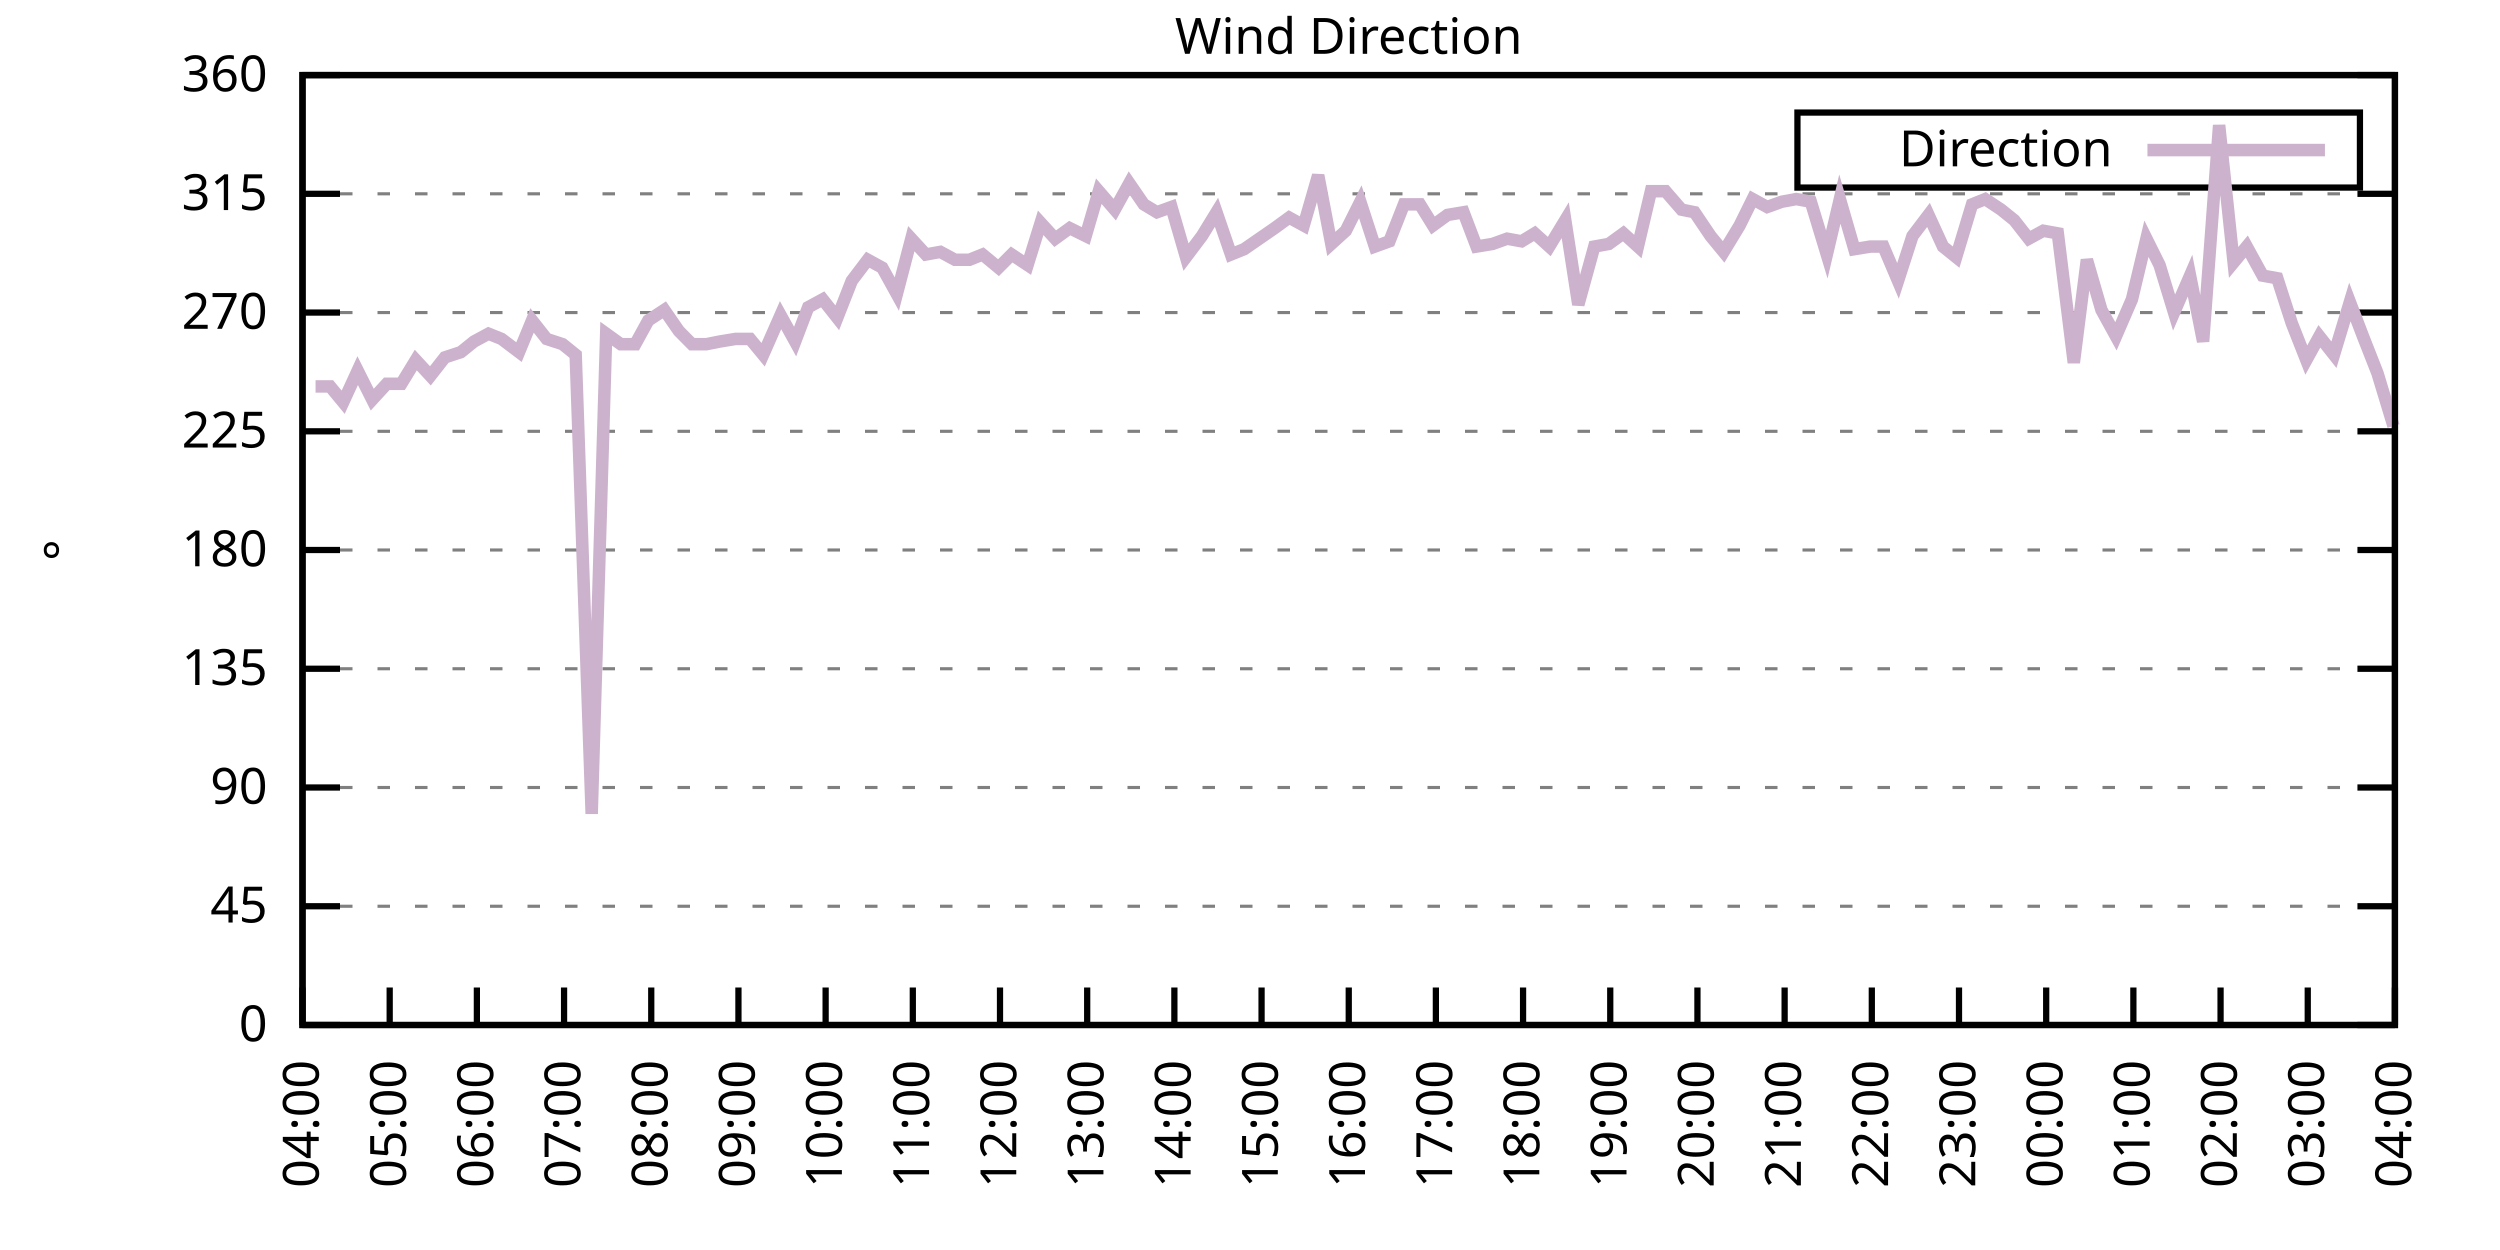
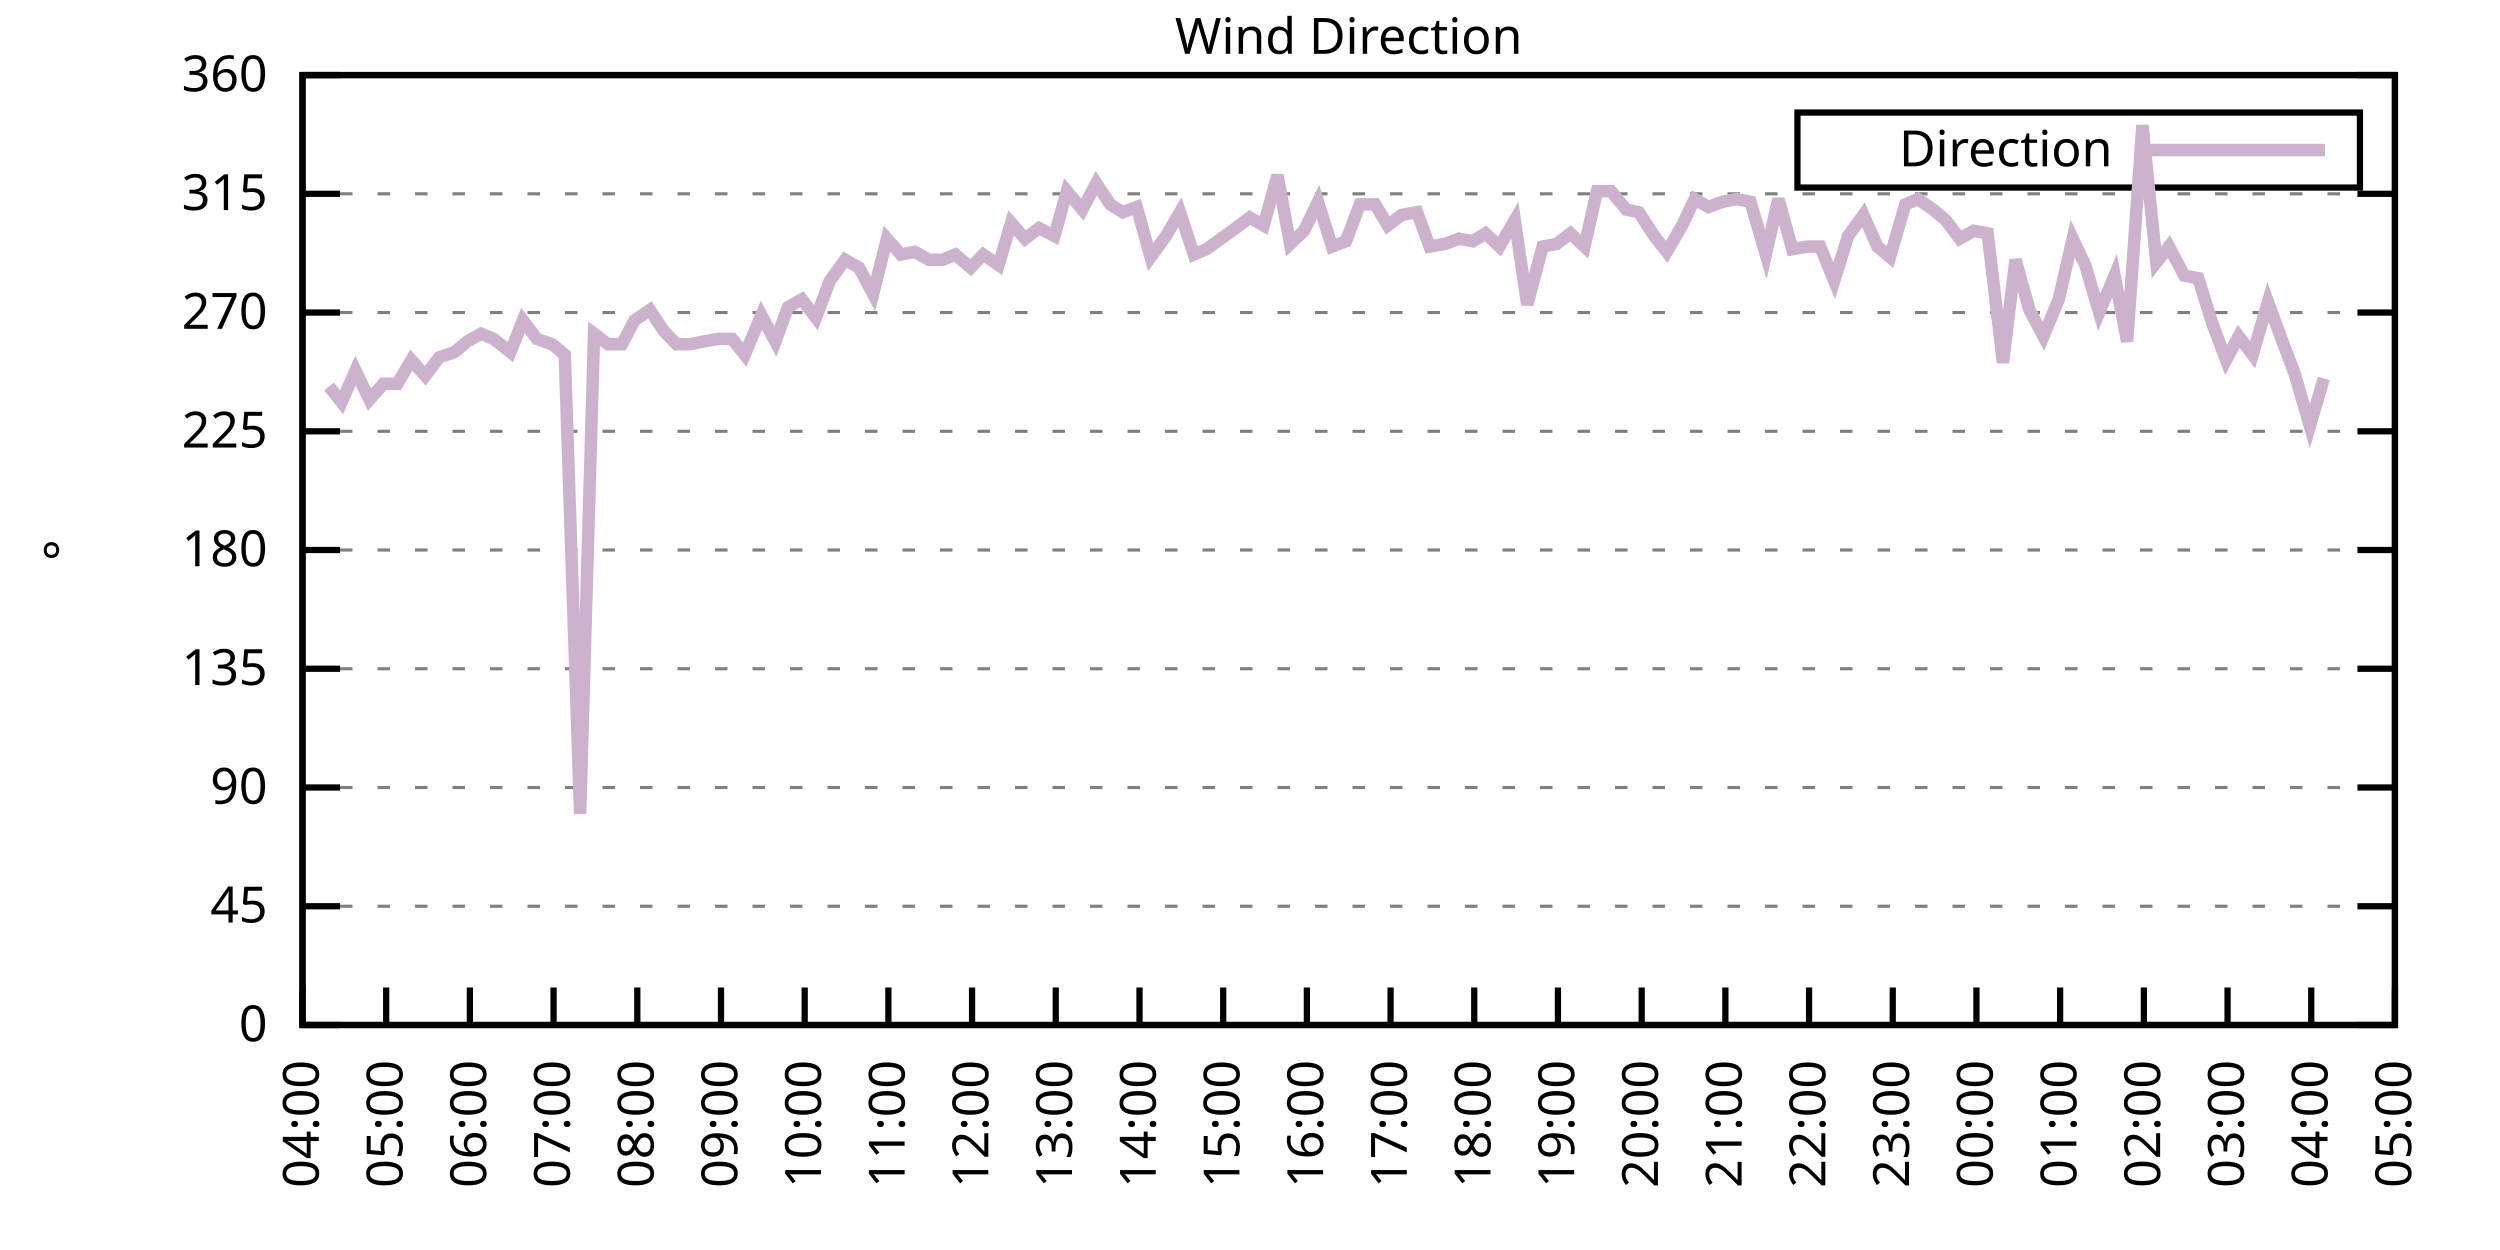
<svg xmlns="http://www.w3.org/2000/svg" xmlns:xlink="http://www.w3.org/1999/xlink" width="400" height="200" viewBox="0 0 400 200">
  <g id="gnuplot_canvas">
    <rect x="0" y="0" width="400" height="200" fill="none" />
    <defs>
      <circle id="gpDot" r="0.5" stroke-width="0.5" stroke="currentColor" />
      <path id="gpPt0" stroke-width="0.333" stroke="currentColor" d="M-1,0 h2 M0,-1 v2" />
      <path id="gpPt1" stroke-width="0.333" stroke="currentColor" d="M-1,-1 L1,1 M1,-1 L-1,1" />
      <path id="gpPt2" stroke-width="0.333" stroke="currentColor" d="M-1,0 L1,0 M0,-1 L0,1 M-1,-1 L1,1 M-1,1 L1,-1" />
      <rect id="gpPt3" stroke-width="0.333" stroke="currentColor" x="-1" y="-1" width="2" height="2" />
      <rect id="gpPt4" stroke-width="0.333" stroke="currentColor" fill="currentColor" x="-1" y="-1" width="2" height="2" />
      <circle id="gpPt5" stroke-width="0.333" stroke="currentColor" cx="0" cy="0" r="1" />
      <use xlink:href="#gpPt5" id="gpPt6" fill="currentColor" stroke="none" />
      <path id="gpPt7" stroke-width="0.333" stroke="currentColor" d="M0,-1.33 L-1.33,0.67 L1.33,0.67 z" />
      <use xlink:href="#gpPt7" id="gpPt8" fill="currentColor" stroke="none" />
      <use xlink:href="#gpPt7" id="gpPt9" stroke="currentColor" transform="rotate(180)" />
      <use xlink:href="#gpPt9" id="gpPt10" fill="currentColor" stroke="none" />
      <use xlink:href="#gpPt3" id="gpPt11" stroke="currentColor" transform="rotate(45)" />
      <use xlink:href="#gpPt11" id="gpPt12" fill="currentColor" stroke="none" />
      <path id="gpPt13" stroke-width="0.333" stroke="currentColor" d="M0,1.330 L1.265,0.411 L0.782,-1.067 L-0.782,-1.076 L-1.265,0.411 z" />
      <use xlink:href="#gpPt13" id="gpPt14" fill="currentColor" stroke="none" />
      <filter id="textbox" filterUnits="objectBoundingBox" x="0" y="0" height="1" width="1">
        <feFlood flood-color="white" flood-opacity="1" result="bgnd" />
        <feComposite in="SourceGraphic" in2="bgnd" operator="atop" />
      </filter>
      <filter id="greybox" filterUnits="objectBoundingBox" x="0" y="0" height="1" width="1">
        <feFlood flood-color="lightgrey" flood-opacity="1" result="grey" />
        <feComposite in="SourceGraphic" in2="grey" operator="atop" />
      </filter>
    </defs>
    <g fill="none" color="white" stroke="currentColor" stroke-width="1.00" stroke-linecap="butt" stroke-linejoin="miter">
</g>
    <g fill="none" color="black" stroke="currentColor" stroke-width="1.00" stroke-linecap="butt" stroke-linejoin="miter">
      <g stroke="none" shape-rendering="crispEdges">
        <polygon fill="rgb(255, 255, 255)" points="48.40,164.00 383.18,164.00 383.18,12.02 48.40,12.02 " />
      </g>
    </g>
    <g fill="none" color="black" stroke="currentColor" stroke-width="1.00" stroke-linecap="butt" stroke-linejoin="miter">
</g>
    <g fill="none" color="black" stroke="black" stroke-width="0.50" stroke-linecap="butt" stroke-linejoin="miter">
</g>
    <g fill="none" color="gray" stroke="currentColor" stroke-width="0.50" stroke-linecap="butt" stroke-linejoin="miter">
      <path stroke="gray" stroke-dasharray="2,4" class="gridline" d="M48.40,164.00 L383.19,164.00  " />
    </g>
    <g fill="none" color="gray" stroke="gray" stroke-width="1.00" stroke-linecap="butt" stroke-linejoin="miter">
</g>
    <g fill="none" color="black" stroke="currentColor" stroke-width="1.00" stroke-linecap="butt" stroke-linejoin="miter">
      <path stroke="black" d="M48.40,164.00 L54.40,164.00 M383.19,164.00 L377.19,164.00  " />
      <g transform="translate(42.80,166.60)" stroke="none" fill="black" font-family="Sans" font-size="8.00" text-anchor="end">
        <text>
          <tspan font-family="Sans"> 0</tspan>
        </text>
      </g>
    </g>
    <g fill="none" color="black" stroke="currentColor" stroke-width="1.00" stroke-linecap="butt" stroke-linejoin="miter">
</g>
    <g fill="none" color="black" stroke="black" stroke-width="0.50" stroke-linecap="butt" stroke-linejoin="miter">
</g>
    <g fill="none" color="gray" stroke="currentColor" stroke-width="0.50" stroke-linecap="butt" stroke-linejoin="miter">
      <path stroke="gray" stroke-dasharray="2,4" class="gridline" d="M48.40,145.00 L383.19,145.00  " />
    </g>
    <g fill="none" color="gray" stroke="gray" stroke-width="1.00" stroke-linecap="butt" stroke-linejoin="miter">
</g>
    <g fill="none" color="black" stroke="currentColor" stroke-width="1.00" stroke-linecap="butt" stroke-linejoin="miter">
      <path stroke="black" d="M48.40,145.00 L54.40,145.00 M383.19,145.00 L377.19,145.00  " />
      <g transform="translate(42.80,147.60)" stroke="none" fill="black" font-family="Sans" font-size="8.00" text-anchor="end">
        <text>
          <tspan font-family="Sans"> 45</tspan>
        </text>
      </g>
    </g>
    <g fill="none" color="black" stroke="currentColor" stroke-width="1.00" stroke-linecap="butt" stroke-linejoin="miter">
</g>
    <g fill="none" color="black" stroke="black" stroke-width="0.50" stroke-linecap="butt" stroke-linejoin="miter">
</g>
    <g fill="none" color="gray" stroke="currentColor" stroke-width="0.50" stroke-linecap="butt" stroke-linejoin="miter">
      <path stroke="gray" stroke-dasharray="2,4" class="gridline" d="M48.40,126.00 L383.19,126.00  " />
    </g>
    <g fill="none" color="gray" stroke="gray" stroke-width="1.00" stroke-linecap="butt" stroke-linejoin="miter">
</g>
    <g fill="none" color="black" stroke="currentColor" stroke-width="1.00" stroke-linecap="butt" stroke-linejoin="miter">
      <path stroke="black" d="M48.40,126.00 L54.40,126.00 M383.19,126.00 L377.19,126.00  " />
      <g transform="translate(42.80,128.60)" stroke="none" fill="black" font-family="Sans" font-size="8.00" text-anchor="end">
        <text>
          <tspan font-family="Sans"> 90</tspan>
        </text>
      </g>
    </g>
    <g fill="none" color="black" stroke="currentColor" stroke-width="1.00" stroke-linecap="butt" stroke-linejoin="miter">
</g>
    <g fill="none" color="black" stroke="black" stroke-width="0.50" stroke-linecap="butt" stroke-linejoin="miter">
</g>
    <g fill="none" color="gray" stroke="currentColor" stroke-width="0.50" stroke-linecap="butt" stroke-linejoin="miter">
      <path stroke="gray" stroke-dasharray="2,4" class="gridline" d="M48.40,107.00 L383.19,107.00  " />
    </g>
    <g fill="none" color="gray" stroke="gray" stroke-width="1.00" stroke-linecap="butt" stroke-linejoin="miter">
</g>
    <g fill="none" color="black" stroke="currentColor" stroke-width="1.00" stroke-linecap="butt" stroke-linejoin="miter">
      <path stroke="black" d="M48.40,107.00 L54.40,107.00 M383.19,107.00 L377.19,107.00  " />
      <g transform="translate(42.80,109.60)" stroke="none" fill="black" font-family="Sans" font-size="8.00" text-anchor="end">
        <text>
          <tspan font-family="Sans"> 135</tspan>
        </text>
      </g>
    </g>
    <g fill="none" color="black" stroke="currentColor" stroke-width="1.00" stroke-linecap="butt" stroke-linejoin="miter">
</g>
    <g fill="none" color="black" stroke="black" stroke-width="0.50" stroke-linecap="butt" stroke-linejoin="miter">
</g>
    <g fill="none" color="gray" stroke="currentColor" stroke-width="0.50" stroke-linecap="butt" stroke-linejoin="miter">
      <path stroke="gray" stroke-dasharray="2,4" class="gridline" d="M48.40,88.00 L383.19,88.00  " />
    </g>
    <g fill="none" color="gray" stroke="gray" stroke-width="1.00" stroke-linecap="butt" stroke-linejoin="miter">
</g>
    <g fill="none" color="black" stroke="currentColor" stroke-width="1.00" stroke-linecap="butt" stroke-linejoin="miter">
      <path stroke="black" d="M48.40,88.00 L54.40,88.00 M383.19,88.00 L377.19,88.00  " />
      <g transform="translate(42.80,90.60)" stroke="none" fill="black" font-family="Sans" font-size="8.00" text-anchor="end">
        <text>
          <tspan font-family="Sans"> 180</tspan>
        </text>
      </g>
    </g>
    <g fill="none" color="black" stroke="currentColor" stroke-width="1.00" stroke-linecap="butt" stroke-linejoin="miter">
</g>
    <g fill="none" color="black" stroke="black" stroke-width="0.50" stroke-linecap="butt" stroke-linejoin="miter">
</g>
    <g fill="none" color="gray" stroke="currentColor" stroke-width="0.50" stroke-linecap="butt" stroke-linejoin="miter">
      <path stroke="gray" stroke-dasharray="2,4" class="gridline" d="M48.40,69.01 L383.19,69.01  " />
    </g>
    <g fill="none" color="gray" stroke="gray" stroke-width="1.00" stroke-linecap="butt" stroke-linejoin="miter">
</g>
    <g fill="none" color="black" stroke="currentColor" stroke-width="1.00" stroke-linecap="butt" stroke-linejoin="miter">
      <path stroke="black" d="M48.40,69.01 L54.40,69.01 M383.19,69.01 L377.19,69.01  " />
      <g transform="translate(42.80,71.61)" stroke="none" fill="black" font-family="Sans" font-size="8.00" text-anchor="end">
        <text>
          <tspan font-family="Sans"> 225</tspan>
        </text>
      </g>
    </g>
    <g fill="none" color="black" stroke="currentColor" stroke-width="1.00" stroke-linecap="butt" stroke-linejoin="miter">
</g>
    <g fill="none" color="black" stroke="black" stroke-width="0.50" stroke-linecap="butt" stroke-linejoin="miter">
</g>
    <g fill="none" color="gray" stroke="currentColor" stroke-width="0.50" stroke-linecap="butt" stroke-linejoin="miter">
      <path stroke="gray" stroke-dasharray="2,4" class="gridline" d="M48.40,50.01 L383.19,50.01  " />
    </g>
    <g fill="none" color="gray" stroke="gray" stroke-width="1.00" stroke-linecap="butt" stroke-linejoin="miter">
</g>
    <g fill="none" color="black" stroke="currentColor" stroke-width="1.00" stroke-linecap="butt" stroke-linejoin="miter">
      <path stroke="black" d="M48.40,50.01 L54.40,50.01 M383.19,50.01 L377.19,50.01  " />
      <g transform="translate(42.80,52.61)" stroke="none" fill="black" font-family="Sans" font-size="8.00" text-anchor="end">
        <text>
          <tspan font-family="Sans"> 270</tspan>
        </text>
      </g>
    </g>
    <g fill="none" color="black" stroke="currentColor" stroke-width="1.00" stroke-linecap="butt" stroke-linejoin="miter">
</g>
    <g fill="none" color="black" stroke="black" stroke-width="0.50" stroke-linecap="butt" stroke-linejoin="miter">
</g>
    <g fill="none" color="gray" stroke="currentColor" stroke-width="0.50" stroke-linecap="butt" stroke-linejoin="miter">
      <path stroke="gray" stroke-dasharray="2,4" class="gridline" d="M48.40,31.01 L383.19,31.01  " />
    </g>
    <g fill="none" color="gray" stroke="gray" stroke-width="1.00" stroke-linecap="butt" stroke-linejoin="miter">
</g>
    <g fill="none" color="black" stroke="currentColor" stroke-width="1.00" stroke-linecap="butt" stroke-linejoin="miter">
      <path stroke="black" d="M48.40,31.01 L54.40,31.01 M383.19,31.01 L377.19,31.01  " />
      <g transform="translate(42.80,33.61)" stroke="none" fill="black" font-family="Sans" font-size="8.00" text-anchor="end">
        <text>
          <tspan font-family="Sans"> 315</tspan>
        </text>
      </g>
    </g>
    <g fill="none" color="black" stroke="currentColor" stroke-width="1.00" stroke-linecap="butt" stroke-linejoin="miter">
</g>
    <g fill="none" color="black" stroke="black" stroke-width="0.50" stroke-linecap="butt" stroke-linejoin="miter">
</g>
    <g fill="none" color="gray" stroke="currentColor" stroke-width="0.50" stroke-linecap="butt" stroke-linejoin="miter">
      <path stroke="gray" stroke-dasharray="2,4" class="gridline" d="M48.40,12.01 L383.19,12.01  " />
    </g>
    <g fill="none" color="gray" stroke="gray" stroke-width="1.00" stroke-linecap="butt" stroke-linejoin="miter">
</g>
    <g fill="none" color="black" stroke="currentColor" stroke-width="1.00" stroke-linecap="butt" stroke-linejoin="miter">
      <path stroke="black" d="M48.40,12.01 L54.40,12.01 M383.19,12.01 L377.19,12.01  " />
      <g transform="translate(42.80,14.61)" stroke="none" fill="black" font-family="Sans" font-size="8.00" text-anchor="end">
        <text>
          <tspan font-family="Sans"> 360</tspan>
        </text>
      </g>
    </g>
    <g fill="none" color="black" stroke="currentColor" stroke-width="1.00" stroke-linecap="butt" stroke-linejoin="miter">
      <path stroke="black" d="M48.40,164.00 L48.40,158.00  " />
      <g transform="translate(51.00,169.60) rotate(270.00)" stroke="none" fill="black" font-family="Sans" font-size="8.00" text-anchor="end">
        <text>
          <tspan font-family="Sans">04:00</tspan>
        </text>
      </g>
    </g>
    <g fill="none" color="black" stroke="currentColor" stroke-width="1.00" stroke-linecap="butt" stroke-linejoin="miter">
-       <path stroke="black" d="M62.35,164.00 L62.35,158.00  " />
-       <g transform="translate(64.95,169.60) rotate(270.00)" stroke="none" fill="black" font-family="Sans" font-size="8.00" text-anchor="end">
+       <path stroke="black" d="M61.79,164.00 L61.79,158.00  " />
+       <g transform="translate(64.39,169.60) rotate(270.00)" stroke="none" fill="black" font-family="Sans" font-size="8.00" text-anchor="end">
        <text>
          <tspan font-family="Sans">05:00</tspan>
        </text>
      </g>
    </g>
    <g fill="none" color="black" stroke="currentColor" stroke-width="1.00" stroke-linecap="butt" stroke-linejoin="miter">
-       <path stroke="black" d="M76.30,164.00 L76.30,158.00  " />
-       <g transform="translate(78.90,169.60) rotate(270.00)" stroke="none" fill="black" font-family="Sans" font-size="8.00" text-anchor="end">
+       <path stroke="black" d="M75.18,164.00 L75.18,158.00  " />
+       <g transform="translate(77.78,169.60) rotate(270.00)" stroke="none" fill="black" font-family="Sans" font-size="8.00" text-anchor="end">
        <text>
          <tspan font-family="Sans">06:00</tspan>
        </text>
      </g>
    </g>
    <g fill="none" color="black" stroke="currentColor" stroke-width="1.00" stroke-linecap="butt" stroke-linejoin="miter">
-       <path stroke="black" d="M90.25,164.00 L90.25,158.00  " />
-       <g transform="translate(92.85,169.60) rotate(270.00)" stroke="none" fill="black" font-family="Sans" font-size="8.00" text-anchor="end">
+       <path stroke="black" d="M88.57,164.00 L88.57,158.00  " />
+       <g transform="translate(91.17,169.60) rotate(270.00)" stroke="none" fill="black" font-family="Sans" font-size="8.00" text-anchor="end">
        <text>
          <tspan font-family="Sans">07:00</tspan>
        </text>
      </g>
    </g>
    <g fill="none" color="black" stroke="currentColor" stroke-width="1.00" stroke-linecap="butt" stroke-linejoin="miter">
-       <path stroke="black" d="M104.20,164.00 L104.20,158.00  " />
-       <g transform="translate(106.80,169.60) rotate(270.00)" stroke="none" fill="black" font-family="Sans" font-size="8.00" text-anchor="end">
+       <path stroke="black" d="M101.97,164.00 L101.97,158.00  " />
+       <g transform="translate(104.57,169.60) rotate(270.00)" stroke="none" fill="black" font-family="Sans" font-size="8.00" text-anchor="end">
        <text>
          <tspan font-family="Sans">08:00</tspan>
        </text>
      </g>
    </g>
    <g fill="none" color="black" stroke="currentColor" stroke-width="1.00" stroke-linecap="butt" stroke-linejoin="miter">
-       <path stroke="black" d="M118.15,164.00 L118.15,158.00  " />
-       <g transform="translate(120.75,169.60) rotate(270.00)" stroke="none" fill="black" font-family="Sans" font-size="8.00" text-anchor="end">
+       <path stroke="black" d="M115.36,164.00 L115.36,158.00  " />
+       <g transform="translate(117.96,169.60) rotate(270.00)" stroke="none" fill="black" font-family="Sans" font-size="8.00" text-anchor="end">
        <text>
          <tspan font-family="Sans">09:00</tspan>
        </text>
      </g>
    </g>
    <g fill="none" color="black" stroke="currentColor" stroke-width="1.00" stroke-linecap="butt" stroke-linejoin="miter">
-       <path stroke="black" d="M132.10,164.00 L132.10,158.00  " />
-       <g transform="translate(134.70,169.60) rotate(270.00)" stroke="none" fill="black" font-family="Sans" font-size="8.00" text-anchor="end">
+       <path stroke="black" d="M128.75,164.00 L128.75,158.00  " />
+       <g transform="translate(131.35,169.60) rotate(270.00)" stroke="none" fill="black" font-family="Sans" font-size="8.00" text-anchor="end">
        <text>
          <tspan font-family="Sans">10:00</tspan>
        </text>
      </g>
    </g>
    <g fill="none" color="black" stroke="currentColor" stroke-width="1.00" stroke-linecap="butt" stroke-linejoin="miter">
-       <path stroke="black" d="M146.05,164.00 L146.05,158.00  " />
-       <g transform="translate(148.65,169.60) rotate(270.00)" stroke="none" fill="black" font-family="Sans" font-size="8.00" text-anchor="end">
+       <path stroke="black" d="M142.14,164.00 L142.14,158.00  " />
+       <g transform="translate(144.74,169.60) rotate(270.00)" stroke="none" fill="black" font-family="Sans" font-size="8.00" text-anchor="end">
        <text>
          <tspan font-family="Sans">11:00</tspan>
        </text>
      </g>
    </g>
    <g fill="none" color="black" stroke="currentColor" stroke-width="1.00" stroke-linecap="butt" stroke-linejoin="miter">
-       <path stroke="black" d="M160.00,164.00 L160.00,158.00  " />
-       <g transform="translate(162.60,169.60) rotate(270.00)" stroke="none" fill="black" font-family="Sans" font-size="8.00" text-anchor="end">
+       <path stroke="black" d="M155.53,164.00 L155.53,158.00  " />
+       <g transform="translate(158.13,169.60) rotate(270.00)" stroke="none" fill="black" font-family="Sans" font-size="8.00" text-anchor="end">
        <text>
          <tspan font-family="Sans">12:00</tspan>
        </text>
      </g>
    </g>
    <g fill="none" color="black" stroke="currentColor" stroke-width="1.00" stroke-linecap="butt" stroke-linejoin="miter">
-       <path stroke="black" d="M173.95,164.00 L173.95,158.00  " />
-       <g transform="translate(176.55,169.60) rotate(270.00)" stroke="none" fill="black" font-family="Sans" font-size="8.00" text-anchor="end">
+       <path stroke="black" d="M168.92,164.00 L168.92,158.00  " />
+       <g transform="translate(171.52,169.60) rotate(270.00)" stroke="none" fill="black" font-family="Sans" font-size="8.00" text-anchor="end">
        <text>
          <tspan font-family="Sans">13:00</tspan>
        </text>
      </g>
    </g>
    <g fill="none" color="black" stroke="currentColor" stroke-width="1.00" stroke-linecap="butt" stroke-linejoin="miter">
-       <path stroke="black" d="M187.90,164.00 L187.90,158.00  " />
-       <g transform="translate(190.50,169.60) rotate(270.00)" stroke="none" fill="black" font-family="Sans" font-size="8.00" text-anchor="end">
+       <path stroke="black" d="M182.32,164.00 L182.32,158.00  " />
+       <g transform="translate(184.92,169.60) rotate(270.00)" stroke="none" fill="black" font-family="Sans" font-size="8.00" text-anchor="end">
        <text>
          <tspan font-family="Sans">14:00</tspan>
        </text>
      </g>
    </g>
    <g fill="none" color="black" stroke="currentColor" stroke-width="1.00" stroke-linecap="butt" stroke-linejoin="miter">
-       <path stroke="black" d="M201.85,164.00 L201.85,158.00  " />
-       <g transform="translate(204.45,169.60) rotate(270.00)" stroke="none" fill="black" font-family="Sans" font-size="8.00" text-anchor="end">
+       <path stroke="black" d="M195.71,164.00 L195.71,158.00  " />
+       <g transform="translate(198.31,169.60) rotate(270.00)" stroke="none" fill="black" font-family="Sans" font-size="8.00" text-anchor="end">
        <text>
          <tspan font-family="Sans">15:00</tspan>
        </text>
      </g>
    </g>
    <g fill="none" color="black" stroke="currentColor" stroke-width="1.00" stroke-linecap="butt" stroke-linejoin="miter">
-       <path stroke="black" d="M215.80,164.00 L215.80,158.00  " />
-       <g transform="translate(218.40,169.60) rotate(270.00)" stroke="none" fill="black" font-family="Sans" font-size="8.00" text-anchor="end">
+       <path stroke="black" d="M209.10,164.00 L209.10,158.00  " />
+       <g transform="translate(211.70,169.60) rotate(270.00)" stroke="none" fill="black" font-family="Sans" font-size="8.00" text-anchor="end">
        <text>
          <tspan font-family="Sans">16:00</tspan>
        </text>
      </g>
    </g>
    <g fill="none" color="black" stroke="currentColor" stroke-width="1.00" stroke-linecap="butt" stroke-linejoin="miter">
-       <path stroke="black" d="M229.74,164.00 L229.74,158.00  " />
-       <g transform="translate(232.34,169.60) rotate(270.00)" stroke="none" fill="black" font-family="Sans" font-size="8.00" text-anchor="end">
+       <path stroke="black" d="M222.49,164.00 L222.49,158.00  " />
+       <g transform="translate(225.09,169.60) rotate(270.00)" stroke="none" fill="black" font-family="Sans" font-size="8.00" text-anchor="end">
        <text>
          <tspan font-family="Sans">17:00</tspan>
        </text>
      </g>
    </g>
    <g fill="none" color="black" stroke="currentColor" stroke-width="1.00" stroke-linecap="butt" stroke-linejoin="miter">
-       <path stroke="black" d="M243.69,164.00 L243.69,158.00  " />
-       <g transform="translate(246.29,169.60) rotate(270.00)" stroke="none" fill="black" font-family="Sans" font-size="8.00" text-anchor="end">
+       <path stroke="black" d="M235.88,164.00 L235.88,158.00  " />
+       <g transform="translate(238.48,169.60) rotate(270.00)" stroke="none" fill="black" font-family="Sans" font-size="8.00" text-anchor="end">
        <text>
          <tspan font-family="Sans">18:00</tspan>
        </text>
      </g>
    </g>
    <g fill="none" color="black" stroke="currentColor" stroke-width="1.00" stroke-linecap="butt" stroke-linejoin="miter">
-       <path stroke="black" d="M257.64,164.00 L257.64,158.00  " />
-       <g transform="translate(260.24,169.60) rotate(270.00)" stroke="none" fill="black" font-family="Sans" font-size="8.00" text-anchor="end">
+       <path stroke="black" d="M249.27,164.00 L249.27,158.00  " />
+       <g transform="translate(251.87,169.60) rotate(270.00)" stroke="none" fill="black" font-family="Sans" font-size="8.00" text-anchor="end">
        <text>
          <tspan font-family="Sans">19:00</tspan>
        </text>
      </g>
    </g>
    <g fill="none" color="black" stroke="currentColor" stroke-width="1.00" stroke-linecap="butt" stroke-linejoin="miter">
-       <path stroke="black" d="M271.59,164.00 L271.59,158.00  " />
-       <g transform="translate(274.19,169.60) rotate(270.00)" stroke="none" fill="black" font-family="Sans" font-size="8.00" text-anchor="end">
+       <path stroke="black" d="M262.67,164.00 L262.67,158.00  " />
+       <g transform="translate(265.27,169.60) rotate(270.00)" stroke="none" fill="black" font-family="Sans" font-size="8.00" text-anchor="end">
        <text>
          <tspan font-family="Sans">20:00</tspan>
        </text>
      </g>
    </g>
    <g fill="none" color="black" stroke="currentColor" stroke-width="1.00" stroke-linecap="butt" stroke-linejoin="miter">
-       <path stroke="black" d="M285.54,164.00 L285.54,158.00  " />
-       <g transform="translate(288.14,169.60) rotate(270.00)" stroke="none" fill="black" font-family="Sans" font-size="8.00" text-anchor="end">
+       <path stroke="black" d="M276.06,164.00 L276.06,158.00  " />
+       <g transform="translate(278.66,169.60) rotate(270.00)" stroke="none" fill="black" font-family="Sans" font-size="8.00" text-anchor="end">
        <text>
          <tspan font-family="Sans">21:00</tspan>
        </text>
      </g>
    </g>
    <g fill="none" color="black" stroke="currentColor" stroke-width="1.00" stroke-linecap="butt" stroke-linejoin="miter">
-       <path stroke="black" d="M299.49,164.00 L299.49,158.00  " />
-       <g transform="translate(302.09,169.60) rotate(270.00)" stroke="none" fill="black" font-family="Sans" font-size="8.00" text-anchor="end">
+       <path stroke="black" d="M289.45,164.00 L289.45,158.00  " />
+       <g transform="translate(292.05,169.60) rotate(270.00)" stroke="none" fill="black" font-family="Sans" font-size="8.00" text-anchor="end">
        <text>
          <tspan font-family="Sans">22:00</tspan>
        </text>
      </g>
    </g>
    <g fill="none" color="black" stroke="currentColor" stroke-width="1.00" stroke-linecap="butt" stroke-linejoin="miter">
-       <path stroke="black" d="M313.44,164.00 L313.44,158.00  " />
-       <g transform="translate(316.04,169.60) rotate(270.00)" stroke="none" fill="black" font-family="Sans" font-size="8.00" text-anchor="end">
+       <path stroke="black" d="M302.84,164.00 L302.84,158.00  " />
+       <g transform="translate(305.44,169.60) rotate(270.00)" stroke="none" fill="black" font-family="Sans" font-size="8.00" text-anchor="end">
        <text>
          <tspan font-family="Sans">23:00</tspan>
        </text>
      </g>
    </g>
    <g fill="none" color="black" stroke="currentColor" stroke-width="1.00" stroke-linecap="butt" stroke-linejoin="miter">
-       <path stroke="black" d="M327.39,164.00 L327.39,158.00  " />
-       <g transform="translate(329.99,169.60) rotate(270.00)" stroke="none" fill="black" font-family="Sans" font-size="8.00" text-anchor="end">
+       <path stroke="black" d="M316.23,164.00 L316.23,158.00  " />
+       <g transform="translate(318.83,169.60) rotate(270.00)" stroke="none" fill="black" font-family="Sans" font-size="8.00" text-anchor="end">
        <text>
          <tspan font-family="Sans">00:00</tspan>
        </text>
      </g>
    </g>
    <g fill="none" color="black" stroke="currentColor" stroke-width="1.00" stroke-linecap="butt" stroke-linejoin="miter">
-       <path stroke="black" d="M341.34,164.00 L341.34,158.00  " />
-       <g transform="translate(343.94,169.60) rotate(270.00)" stroke="none" fill="black" font-family="Sans" font-size="8.00" text-anchor="end">
+       <path stroke="black" d="M329.62,164.00 L329.62,158.00  " />
+       <g transform="translate(332.22,169.60) rotate(270.00)" stroke="none" fill="black" font-family="Sans" font-size="8.00" text-anchor="end">
        <text>
          <tspan font-family="Sans">01:00</tspan>
        </text>
      </g>
    </g>
    <g fill="none" color="black" stroke="currentColor" stroke-width="1.00" stroke-linecap="butt" stroke-linejoin="miter">
-       <path stroke="black" d="M355.29,164.00 L355.29,158.00  " />
-       <g transform="translate(357.89,169.60) rotate(270.00)" stroke="none" fill="black" font-family="Sans" font-size="8.00" text-anchor="end">
+       <path stroke="black" d="M343.02,164.00 L343.02,158.00  " />
+       <g transform="translate(345.62,169.60) rotate(270.00)" stroke="none" fill="black" font-family="Sans" font-size="8.00" text-anchor="end">
        <text>
          <tspan font-family="Sans">02:00</tspan>
        </text>
      </g>
    </g>
    <g fill="none" color="black" stroke="currentColor" stroke-width="1.00" stroke-linecap="butt" stroke-linejoin="miter">
-       <path stroke="black" d="M369.24,164.00 L369.24,158.00  " />
-       <g transform="translate(371.84,169.60) rotate(270.00)" stroke="none" fill="black" font-family="Sans" font-size="8.00" text-anchor="end">
+       <path stroke="black" d="M356.41,164.00 L356.41,158.00  " />
+       <g transform="translate(359.01,169.60) rotate(270.00)" stroke="none" fill="black" font-family="Sans" font-size="8.00" text-anchor="end">
        <text>
          <tspan font-family="Sans">03:00</tspan>
+         </text>
+       </g>
+     </g>
+     <g fill="none" color="black" stroke="currentColor" stroke-width="1.00" stroke-linecap="butt" stroke-linejoin="miter">
+       <path stroke="black" d="M369.80,164.00 L369.80,158.00  " />
+       <g transform="translate(372.40,169.60) rotate(270.00)" stroke="none" fill="black" font-family="Sans" font-size="8.00" text-anchor="end">
+         <text>
+           <tspan font-family="Sans">04:00</tspan>
        </text>
      </g>
    </g>
    <g fill="none" color="black" stroke="currentColor" stroke-width="1.00" stroke-linecap="butt" stroke-linejoin="miter">
      <path stroke="black" d="M383.19,164.00 L383.19,158.00  " />
      <g transform="translate(385.79,169.60) rotate(270.00)" stroke="none" fill="black" font-family="Sans" font-size="8.00" text-anchor="end">
        <text>
-           <tspan font-family="Sans">04:00</tspan>
+           <tspan font-family="Sans">05:00</tspan>
        </text>
      </g>
    </g>
    <g fill="none" color="black" stroke="currentColor" stroke-width="1.00" stroke-linecap="butt" stroke-linejoin="miter">
</g>
    <g fill="none" color="black" stroke="currentColor" stroke-width="1.00" stroke-linecap="butt" stroke-linejoin="miter">
      <path stroke="black" d="M48.40,12.01 L48.40,164.00 L383.19,164.00 L383.19,12.01 L48.40,12.01 Z  " />
    </g>
    <g fill="none" color="black" stroke="currentColor" stroke-width="1.00" stroke-linecap="butt" stroke-linejoin="miter">
</g>
    <g fill="none" color="black" stroke="currentColor" stroke-width="1.00" stroke-linecap="butt" stroke-linejoin="miter">
      <path stroke="black" d="M287.59,30.01 L287.59,18.01 L377.59,18.01 L377.59,30.01 L287.59,30.01 Z  " />
    </g>
    <g id="Wind_direction_plot_1">
      <g fill="none" color="white" stroke="black" stroke-width="2.00" stroke-linecap="butt" stroke-linejoin="miter">
</g>
      <g fill="none" color="black" stroke="currentColor" stroke-width="2.00" stroke-linecap="butt" stroke-linejoin="miter">
        <g transform="translate(337.99,26.61)" stroke="none" fill="black" font-family="Sans" font-size="8.00" text-anchor="end">
          <text>
            <tspan font-family="Sans">Direction</tspan>
          </text>
        </g>
      </g>
      <g fill="none" color="black" stroke="currentColor" stroke-width="2.00" stroke-linecap="butt" stroke-linejoin="miter">
-         <path stroke="rgb(204, 178, 204)" d="M343.59,24.01 L371.99,24.01 M50.49,61.83 L52.82,61.83 L54.91,64.36 L57.23,59.30 L59.56,63.94 L61.88,61.41   L64.21,61.41 L66.53,57.61 L68.86,60.14 L71.18,57.18 L73.74,56.34 L75.83,54.65 L78.16,53.39 L80.25,54.23   L83.04,56.34 L85.13,51.27 L87.46,54.23 L90.02,55.07 L92.11,56.76 L94.67,130.22 L96.99,53.39 L99.32,55.07   L101.64,55.07 L103.73,51.27 L106.29,49.59 L108.62,52.96 L110.71,55.07 L113.03,55.07 L115.13,54.65 L117.68,54.23   L120.01,54.23 L122.10,56.76 L124.89,50.43 L127.22,54.65 L129.31,49.16 L131.63,47.90 L133.96,50.85 L136.28,44.94   L138.84,41.56 L141.16,42.83 L143.49,47.05 L145.81,38.19 L148.14,40.72 L150.46,40.30 L152.79,41.56 L155.11,41.56   L157.21,40.72 L159.76,42.83 L161.86,40.72 L164.41,42.41 L166.51,35.65 L168.83,38.19 L171.16,36.50 L173.71,37.76   L175.81,30.59 L178.36,33.54 L180.69,29.32 L183.01,32.70 L185.11,33.96 L187.43,33.12 L189.76,41.14 L192.31,37.76   L194.64,33.96 L196.96,40.72 L199.06,39.87 L203.94,36.50 L206.26,34.81 L208.59,36.08 L210.91,28.05 L213.01,39.03   L215.33,36.92 L217.65,32.28 L219.98,39.45 L222.30,38.61 L224.63,32.70 L227.19,32.70 L229.28,36.08 L231.60,34.39   L234.16,33.96 L236.25,39.45 L238.81,39.03 L241.14,38.19 L243.46,38.61 L245.55,37.34 L247.88,39.45 L250.44,35.23   L252.53,48.74 L255.09,39.45 L257.41,39.03 L259.74,37.34 L262.06,39.45 L264.15,30.59 L266.48,30.59 L269.04,33.54   L271.13,33.96 L273.69,37.76 L275.78,40.30 L278.34,36.08 L280.43,31.85 L282.75,33.12 L285.08,32.28 L287.40,31.85   L289.73,32.28 L292.29,40.72 L294.38,31.85 L296.70,39.87 L299.26,39.45 L301.35,39.45 L303.68,44.94 L306.00,37.76   L308.56,34.39 L310.88,39.45 L312.98,41.14 L315.53,32.70 L317.63,31.85 L320.18,33.54 L322.28,35.23 L324.60,38.19   L326.93,36.92 L329.25,37.34 L331.81,58.03 L333.90,41.56 L336.23,49.59 L338.55,53.81 L341.11,47.90 L343.43,38.19   L345.53,42.41 L347.85,50.01 L350.41,44.10 L352.50,54.65 L355.06,20.03 L357.38,41.99 L359.48,39.45 L362.03,44.10   L364.36,44.52 L366.68,51.70 L369.01,57.61 L371.10,53.81 L373.43,56.76 L375.98,48.32 L378.08,53.81 L380.40,59.72   L382.96,68.16  " />
+         <path stroke="rgb(204, 178, 204)" d="M343.59,24.01 L371.99,24.01 M52.64,61.83 L54.65,64.36 L56.88,59.30 L59.11,63.94 L61.35,61.41 L63.58,61.41   L65.81,57.61 L68.04,60.14 L70.27,57.18 L72.73,56.34 L74.74,54.65 L76.97,53.39 L78.98,54.23 L81.66,56.34   L83.66,51.27 L85.90,54.23 L88.35,55.07 L90.36,56.76 L92.82,130.22 L95.05,53.39 L97.28,55.07 L99.51,55.07   L101.52,51.27 L103.98,49.59 L106.21,52.96 L108.22,55.07 L110.45,55.07 L112.46,54.65 L114.91,54.23 L117.14,54.23   L119.15,56.76 L121.83,50.43 L124.06,54.65 L126.07,49.16 L128.30,47.90 L130.54,50.85 L132.77,44.94 L135.22,41.56   L137.45,42.83 L139.69,47.05 L141.92,38.19 L144.15,40.72 L146.38,40.30 L148.61,41.56 L150.85,41.56 L152.85,40.72   L155.31,42.83 L157.32,40.72 L159.77,42.41 L161.78,35.65 L164.01,38.19 L166.25,36.50 L168.70,37.76 L170.71,30.59   L173.17,33.54 L175.40,29.32 L177.63,32.70 L179.64,33.96 L181.87,33.12 L184.10,41.14 L186.56,37.76 L188.79,33.96   L191.02,40.72 L193.03,39.87 L197.72,36.50 L199.95,34.81 L202.18,36.08 L204.41,28.05 L206.42,39.03 L208.65,36.92   L210.88,32.28 L213.12,39.45 L215.35,38.61 L217.58,32.70 L220.04,32.70 L222.04,36.08 L224.28,34.39 L226.73,33.96   L228.74,39.45 L231.20,39.03 L233.43,38.19 L235.66,38.61 L237.67,37.34 L239.90,39.45 L242.36,35.23 L244.36,48.74   L246.82,39.45 L249.05,39.03 L251.28,37.34 L253.51,39.45 L255.52,30.59 L257.76,30.59 L260.21,33.54 L262.22,33.96   L264.67,37.76 L266.68,40.30 L269.14,36.08 L271.15,31.85 L273.38,33.12 L275.61,32.28 L277.84,31.85 L280.07,32.28   L282.53,40.72 L284.54,31.85 L286.77,39.87 L289.23,39.45 L291.23,39.45 L293.47,44.94 L295.70,37.76 L298.15,34.39   L300.39,39.45 L302.39,41.14 L304.85,32.70 L306.86,31.85 L309.31,33.54 L311.32,35.23 L313.55,38.19 L315.79,36.92   L318.02,37.34 L320.47,58.03 L322.48,41.56 L324.71,49.59 L326.95,53.81 L329.40,47.90 L331.63,38.19 L333.64,42.41   L335.87,50.01 L338.33,44.10 L340.34,54.65 L342.79,20.03 L345.02,41.99 L347.03,39.45 L349.49,44.10 L351.72,44.52   L353.95,51.70 L356.18,57.61 L358.19,53.81 L360.42,56.76 L362.88,48.32 L364.89,53.81 L367.12,59.72 L369.58,68.16   L371.81,60.56  " />
      </g>
    </g>
    <g fill="none" color="black" stroke="currentColor" stroke-width="2.00" stroke-linecap="butt" stroke-linejoin="miter">
</g>
    <g fill="none" color="black" stroke="black" stroke-width="1.00" stroke-linecap="butt" stroke-linejoin="miter">
</g>
    <g fill="none" color="black" stroke="currentColor" stroke-width="1.00" stroke-linecap="butt" stroke-linejoin="miter">
      <path stroke="black" d="M48.40,12.01 L48.40,164.00 L383.19,164.00 L383.19,12.01 L48.40,12.01 Z  " />
      <g transform="translate(12.80,88.01) rotate(270.00)" stroke="none" fill="black" font-family="Sans" font-size="8.00" text-anchor="middle">
        <text>
          <tspan font-family="Sans">°</tspan>
        </text>
      </g>
    </g>
    <g fill="none" color="black" stroke="currentColor" stroke-width="1.00" stroke-linecap="butt" stroke-linejoin="miter">
</g>
    <g fill="none" color="black" stroke="currentColor" stroke-width="1.00" stroke-linecap="butt" stroke-linejoin="miter">
      <g transform="translate(215.79,8.61)" stroke="none" fill="black" font-family="Sans" font-size="8.00" text-anchor="middle">
        <text>
          <tspan font-family="Sans">Wind Direction</tspan>
        </text>
      </g>
    </g>
    <g fill="none" color="black" stroke="currentColor" stroke-width="1.00" stroke-linecap="butt" stroke-linejoin="miter">
</g>
  </g>
</svg>
